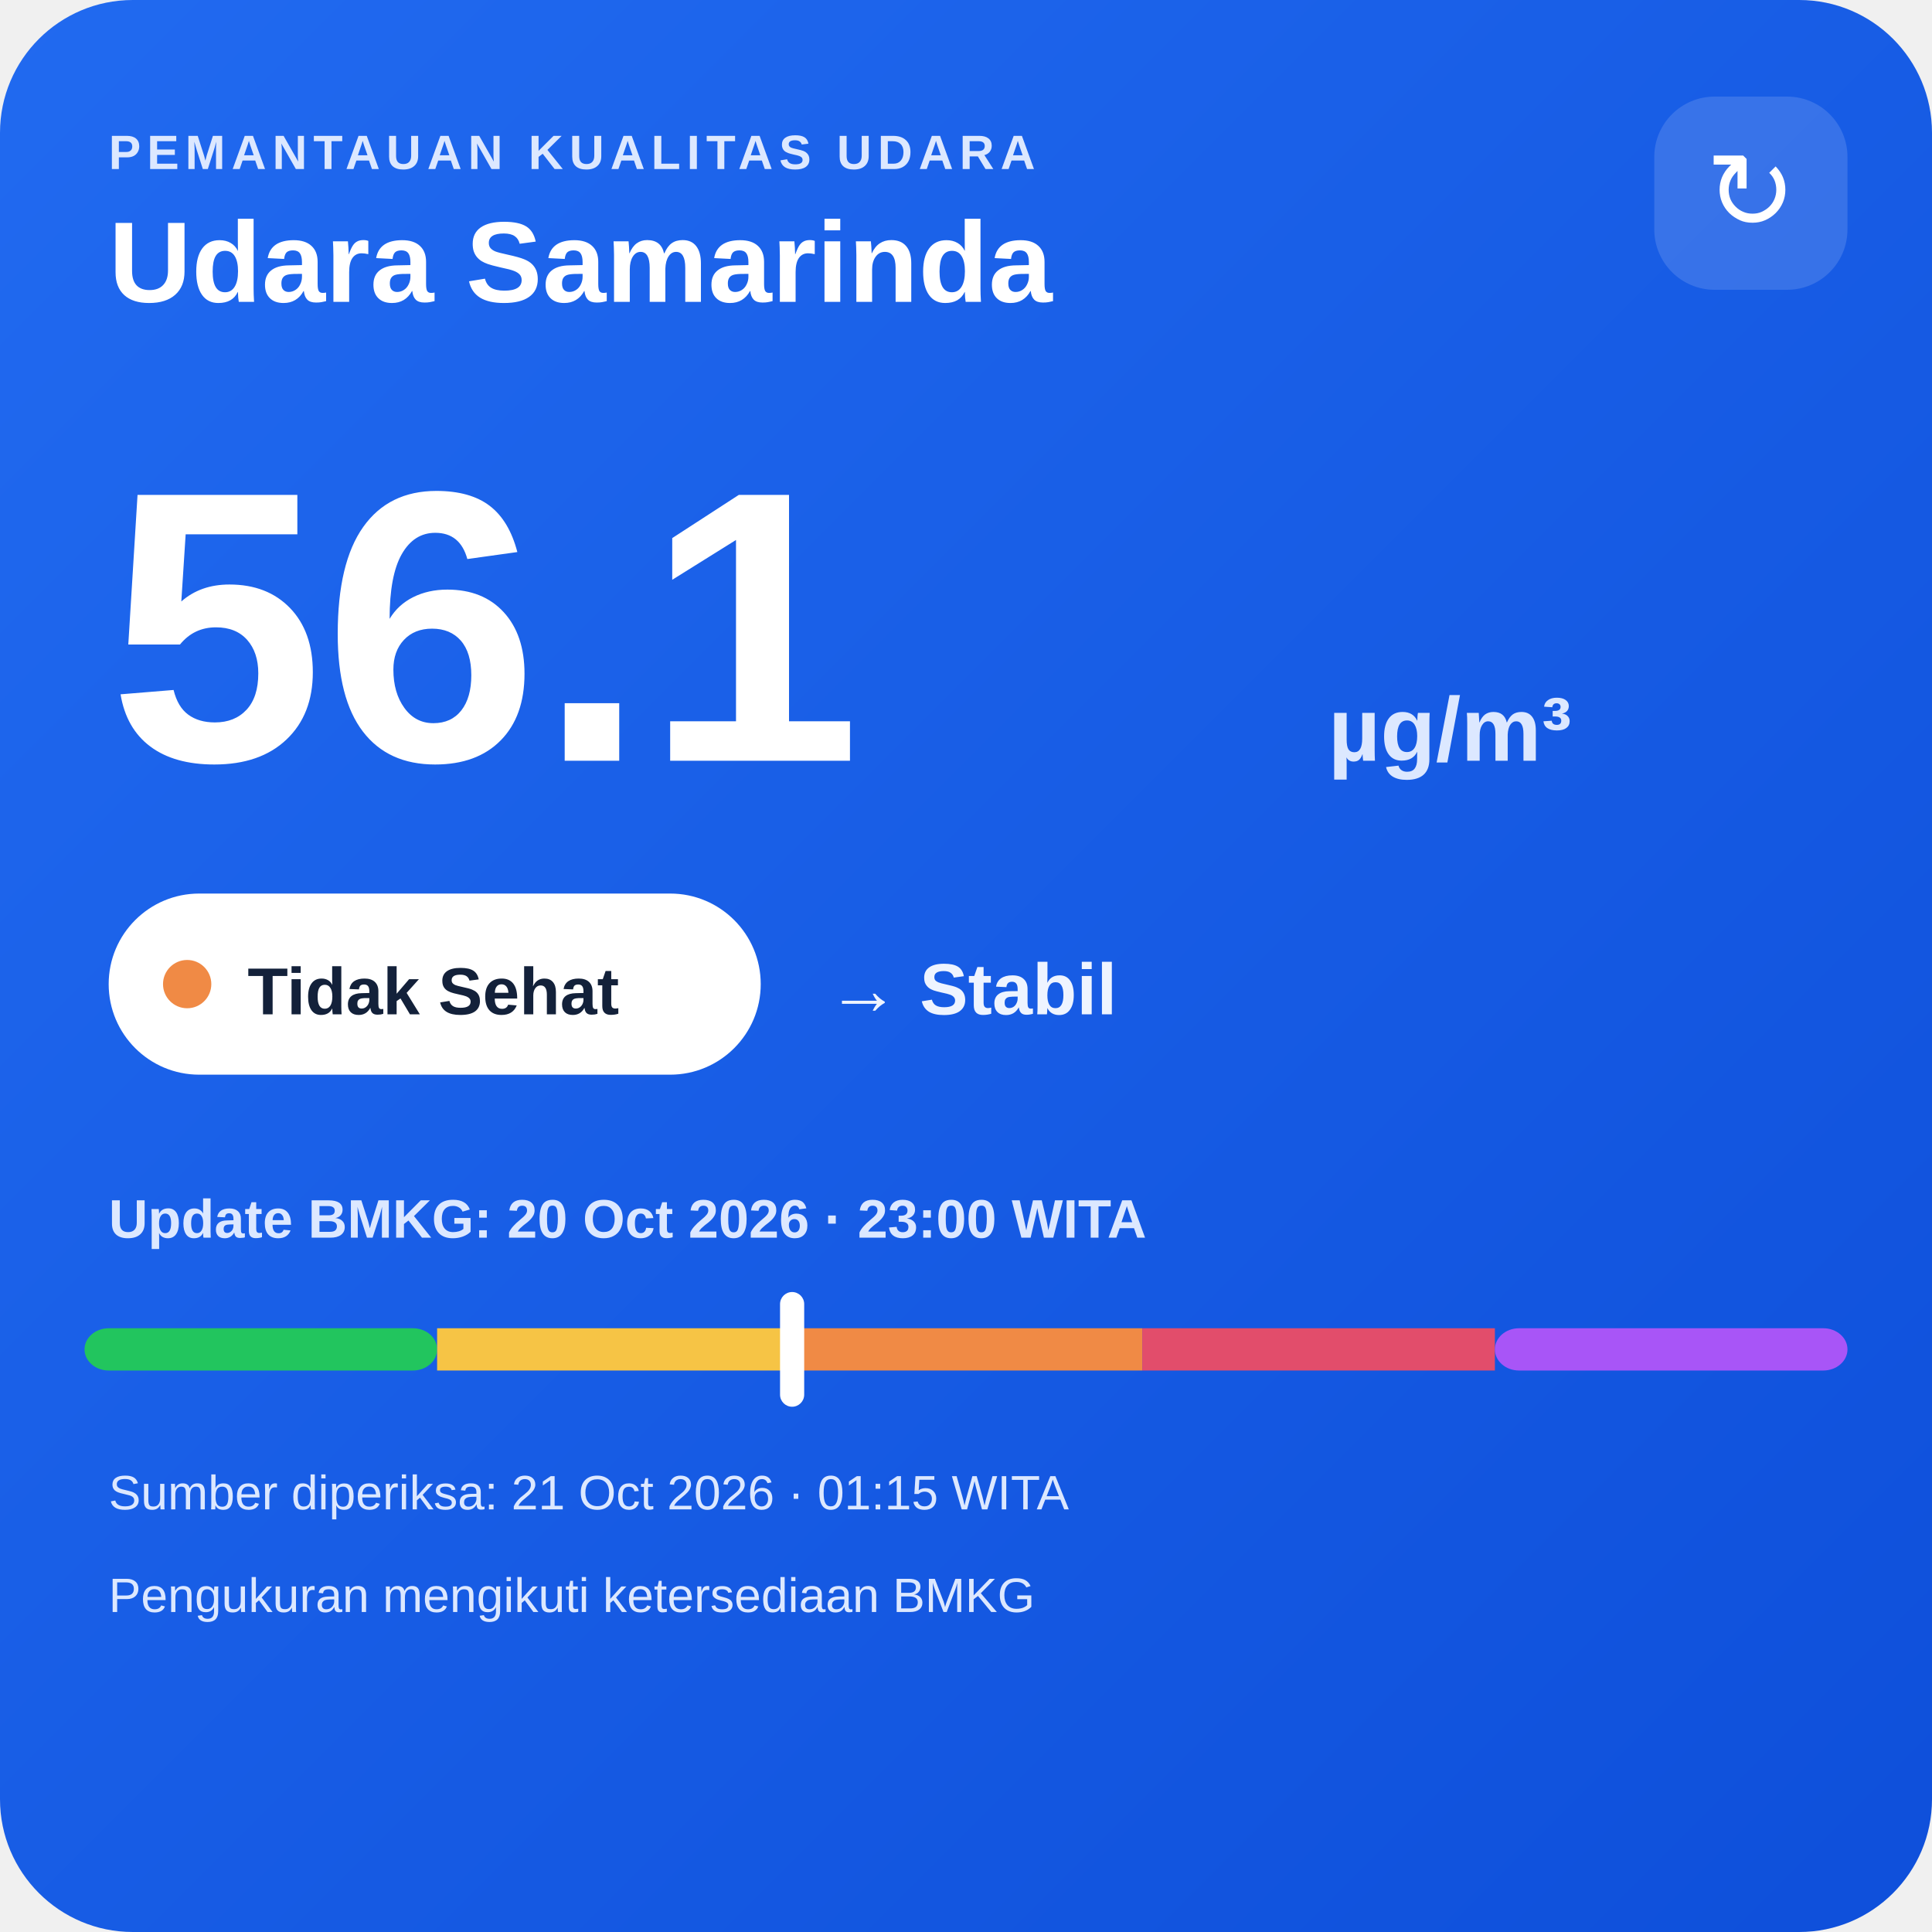
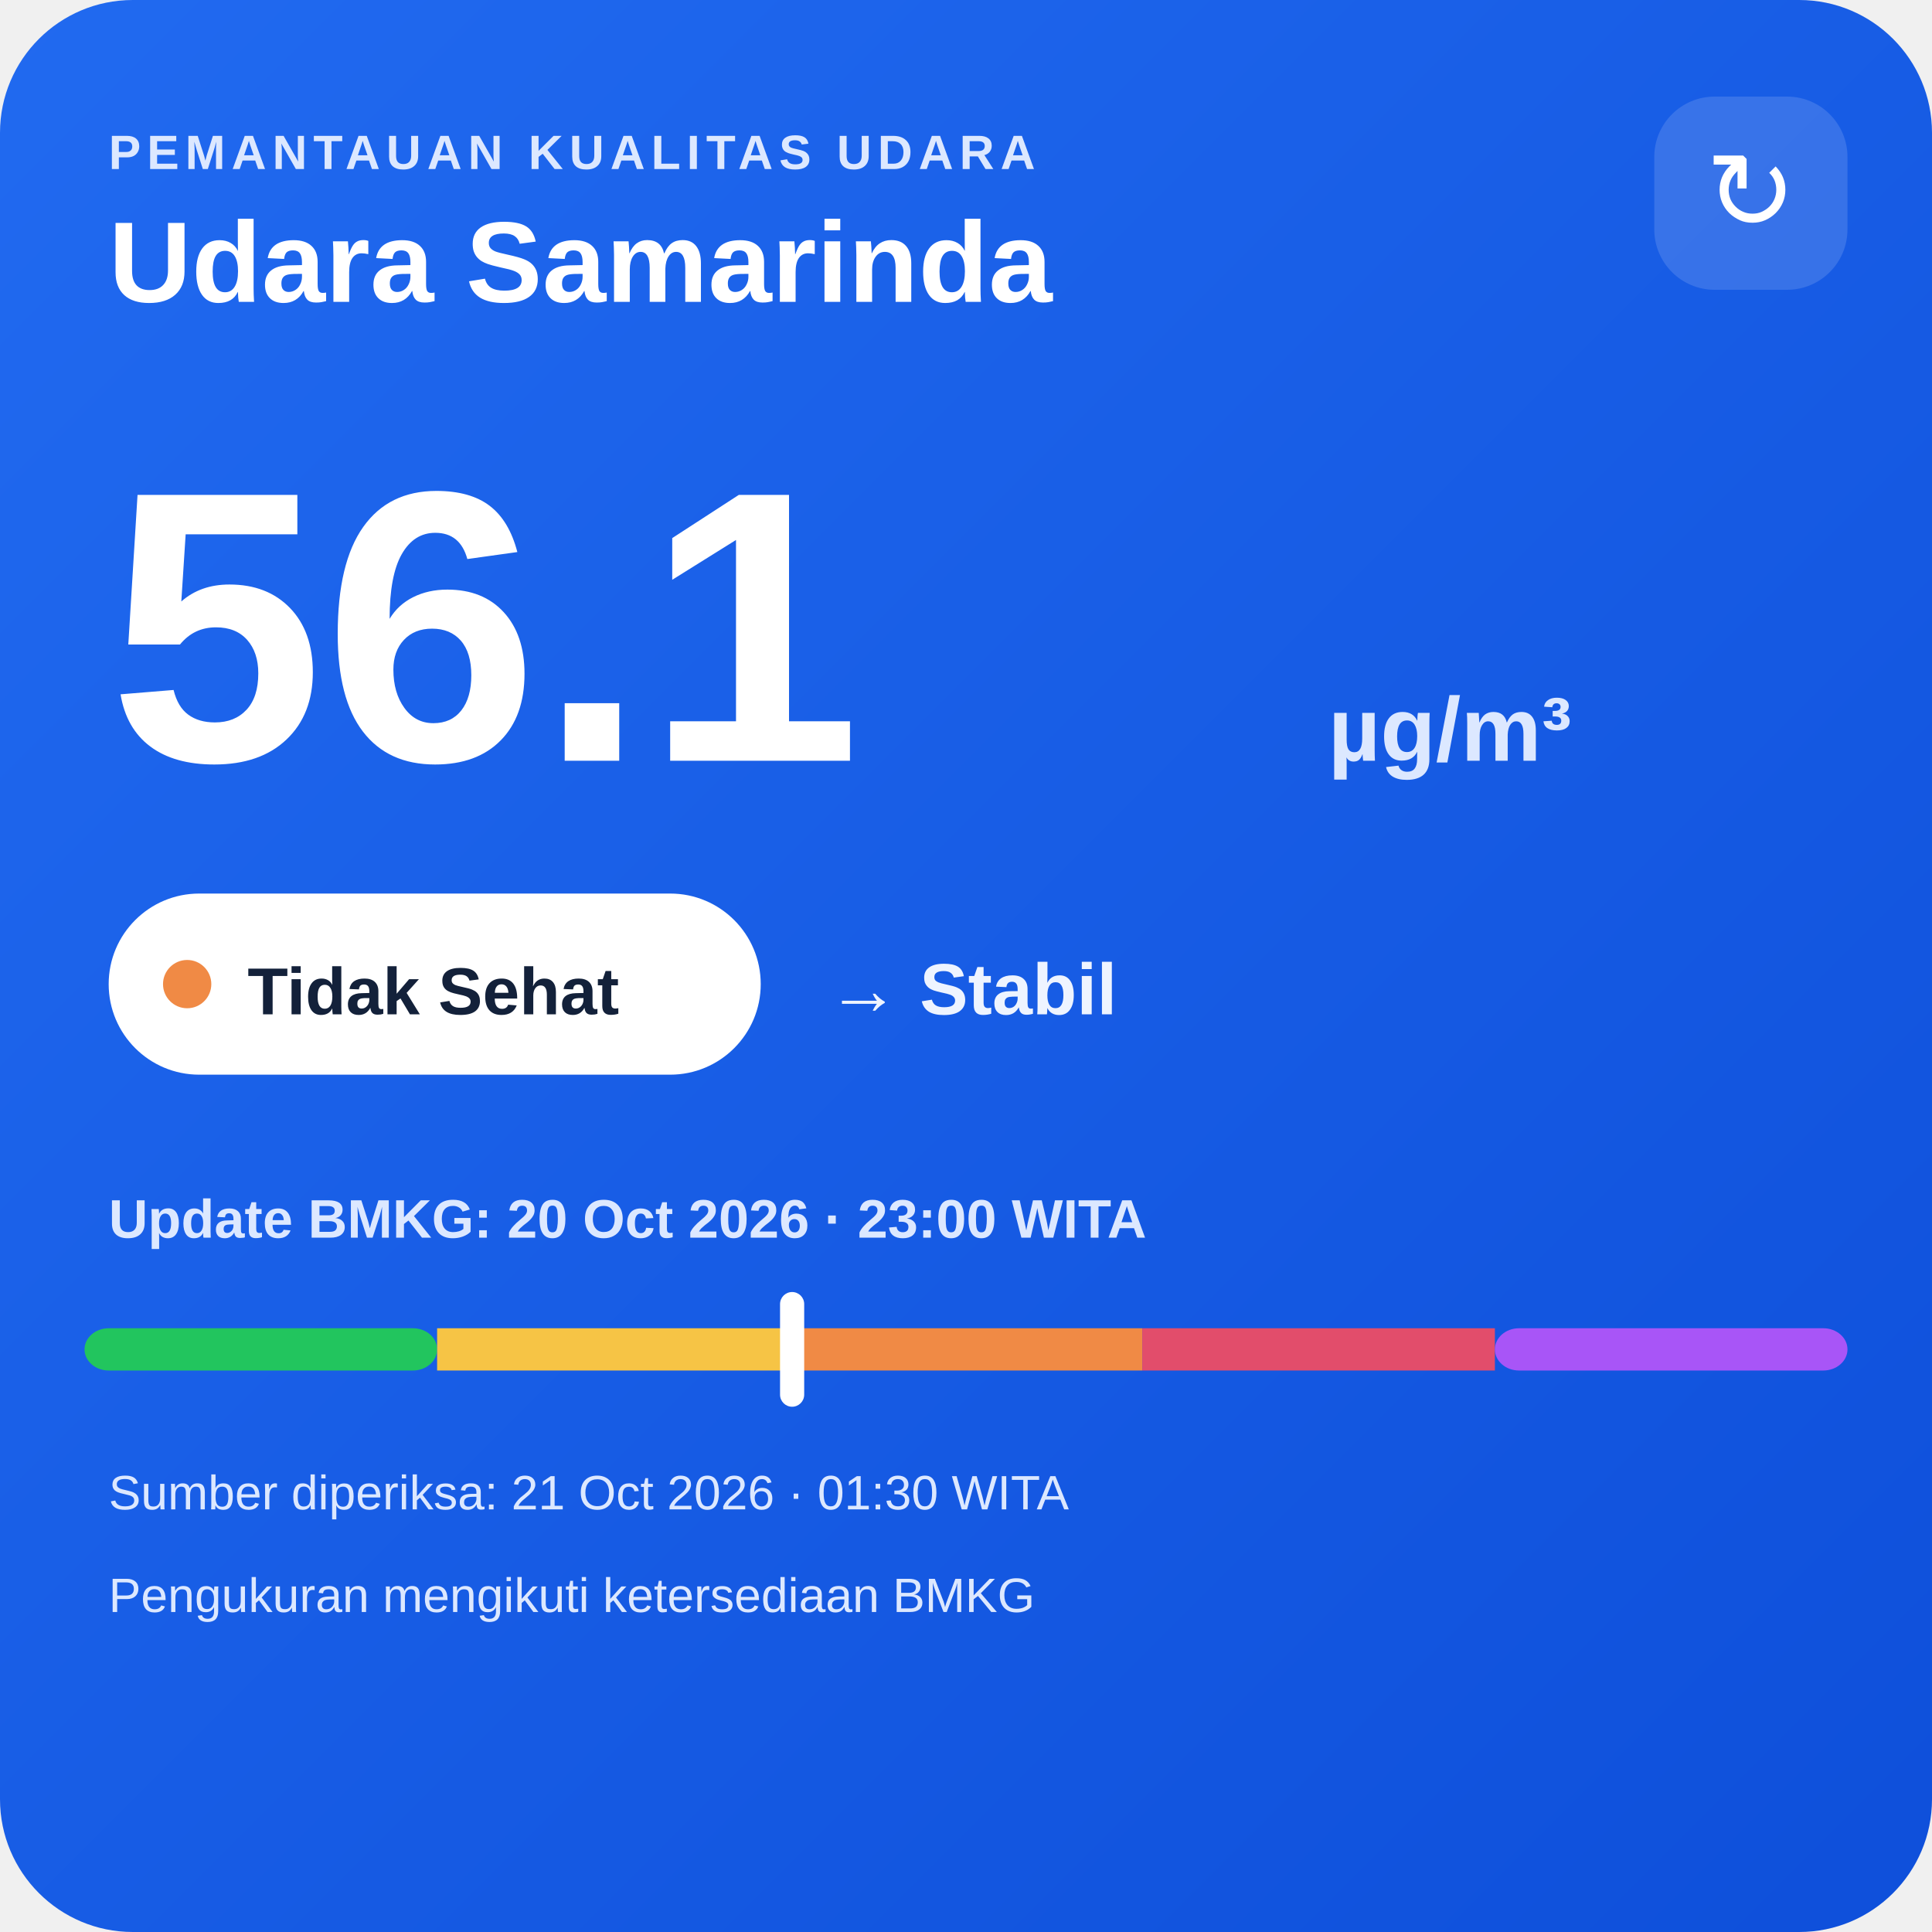
<svg xmlns="http://www.w3.org/2000/svg" width="320" height="320" viewBox="0 0 320 320">
  <defs>
    <linearGradient id="bg" x1="0" y1="0" x2="1" y2="1">
      <stop offset="0" stop-color="#216af0" />
      <stop offset="1" stop-color="#0e4fda" />
    </linearGradient>
  </defs>
  <rect width="320" height="320" rx="22" fill="url(#bg)" />
  <text x="18" y="28" fill="#dce8ff" font-family="Arial,sans-serif" font-size="8" font-weight="700" letter-spacing="1">PEMANTAUAN KUALITAS UDARA</text>
  <text x="18" y="50" fill="#ffffff" font-family="Arial,sans-serif" font-size="19" font-weight="700">Udara Samarinda</text>
  <rect x="274" y="16" width="32" height="32" rx="10" fill="#ffffff" fill-opacity=".14" />
  <text x="290" y="38" text-anchor="middle" fill="#ffffff" font-family="Arial,sans-serif" font-size="18">↻</text>
  <text x="18" y="126" fill="#ffffff" font-family="Arial,sans-serif" font-size="64" font-weight="800">56.1</text>
  <text x="220" y="126" fill="#dce8ff" font-family="Arial,sans-serif" font-size="15" font-weight="700">µg/m³</text>
  <rect x="18" y="148" width="108" height="30" rx="15" fill="#ffffff" />
  <circle cx="31" cy="163" r="4" fill="#f08a45" />
  <text x="41" y="168" fill="#13213a" font-family="Arial,sans-serif" font-size="11" font-weight="700">Tidak Sehat</text>
  <text x="137" y="168" fill="#eef4ff" font-family="Arial,sans-serif" font-size="12" font-weight="700">→ Stabil</text>
  <text x="18" y="205" fill="#dce8ff" font-family="Arial,sans-serif" font-size="9" font-weight="700">Update BMKG: 20 Oct 2026 · 23:00 WITA</text>
  <rect x="14" y="220" width="58.4" height="7" rx="4" fill="#22c55e" />
  <rect x="72.4" y="220" width="58.4" height="7" fill="#f6c445" />
  <rect x="130.8" y="220" width="58.4" height="7" fill="#f08a45" />
  <rect x="189.2" y="220" width="58.4" height="7" fill="#e24d6b" />
  <rect x="247.6" y="220" width="58.4" height="7" rx="4" fill="#a855f7" />
  <rect x="129.2" y="214" width="4" height="19" rx="2" fill="#ffffff" />
-   <text x="18" y="250" fill="#dce8ff" font-family="Arial,sans-serif" font-size="8">Sumber diperiksa: 21 Oct 2026 · 01:15 WITA</text>
+   <text x="18" y="250" fill="#dce8ff" font-family="Arial,sans-serif" font-size="8">Sumber diperiksa: 21 Oct 2026 · 01:30 WITA</text>
  <text x="18" y="267" fill="#dce8ff" font-family="Arial,sans-serif" font-size="8">Pengukuran mengikuti ketersediaan BMKG</text>
</svg>
